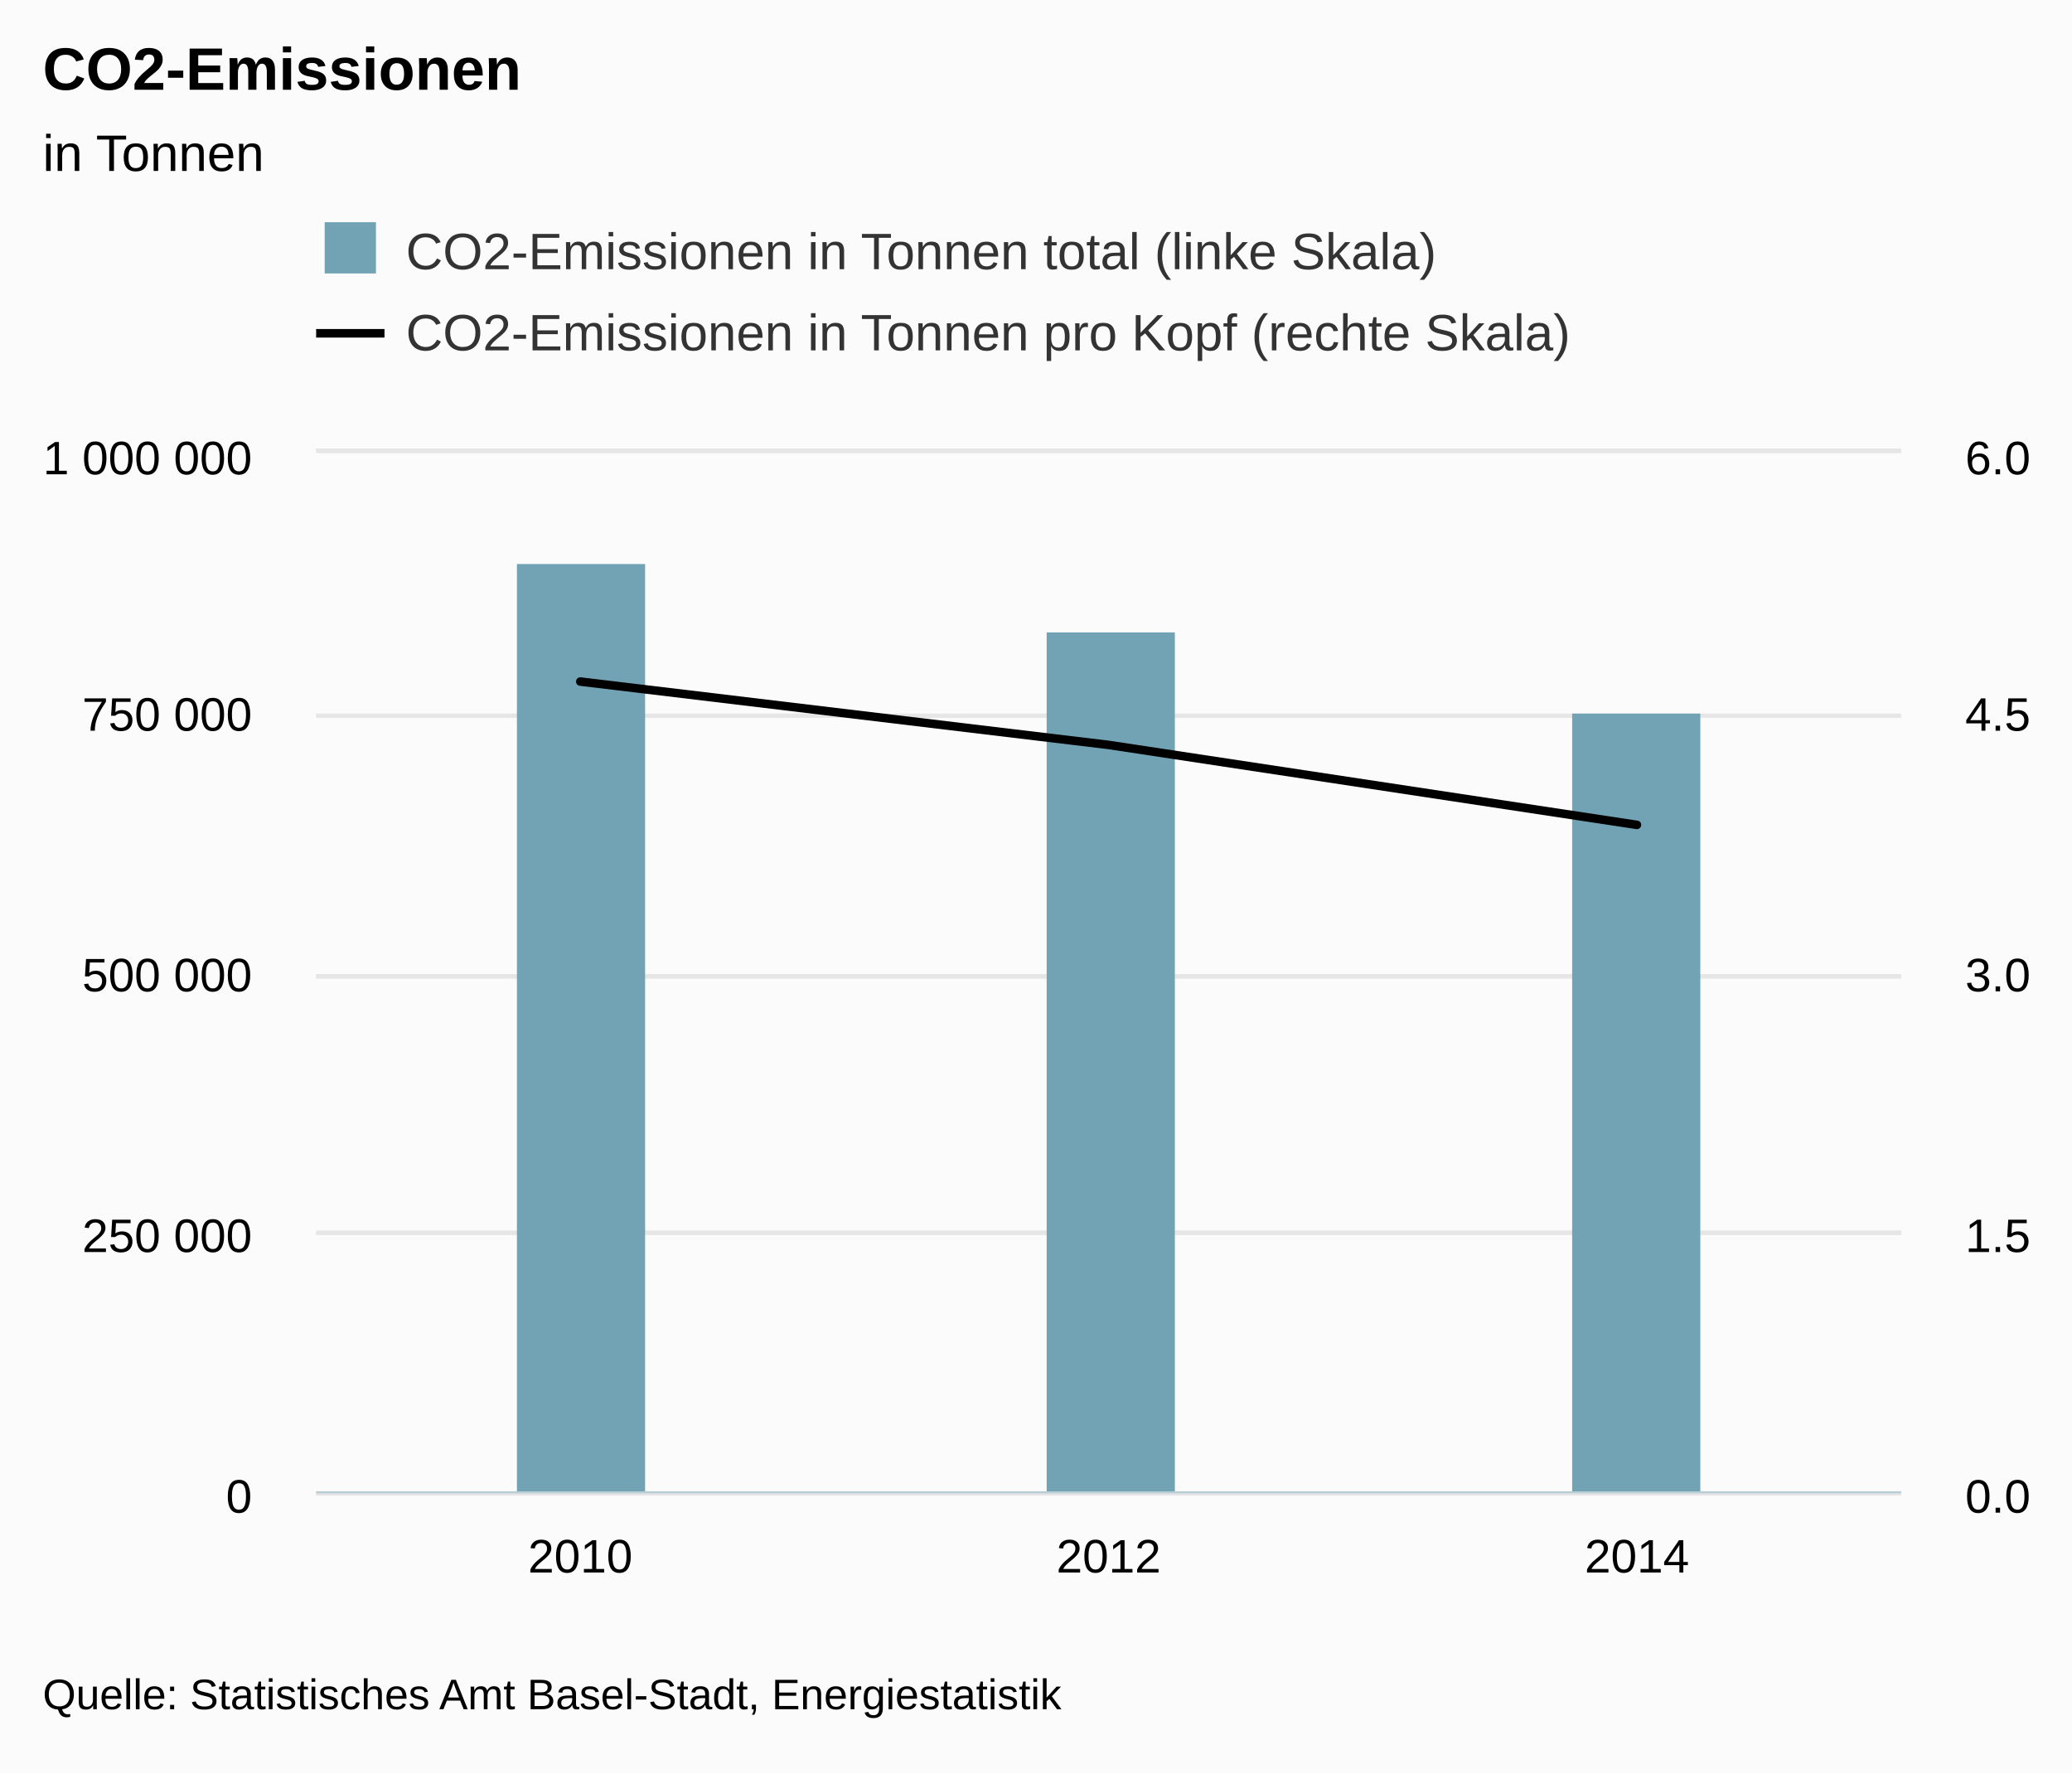
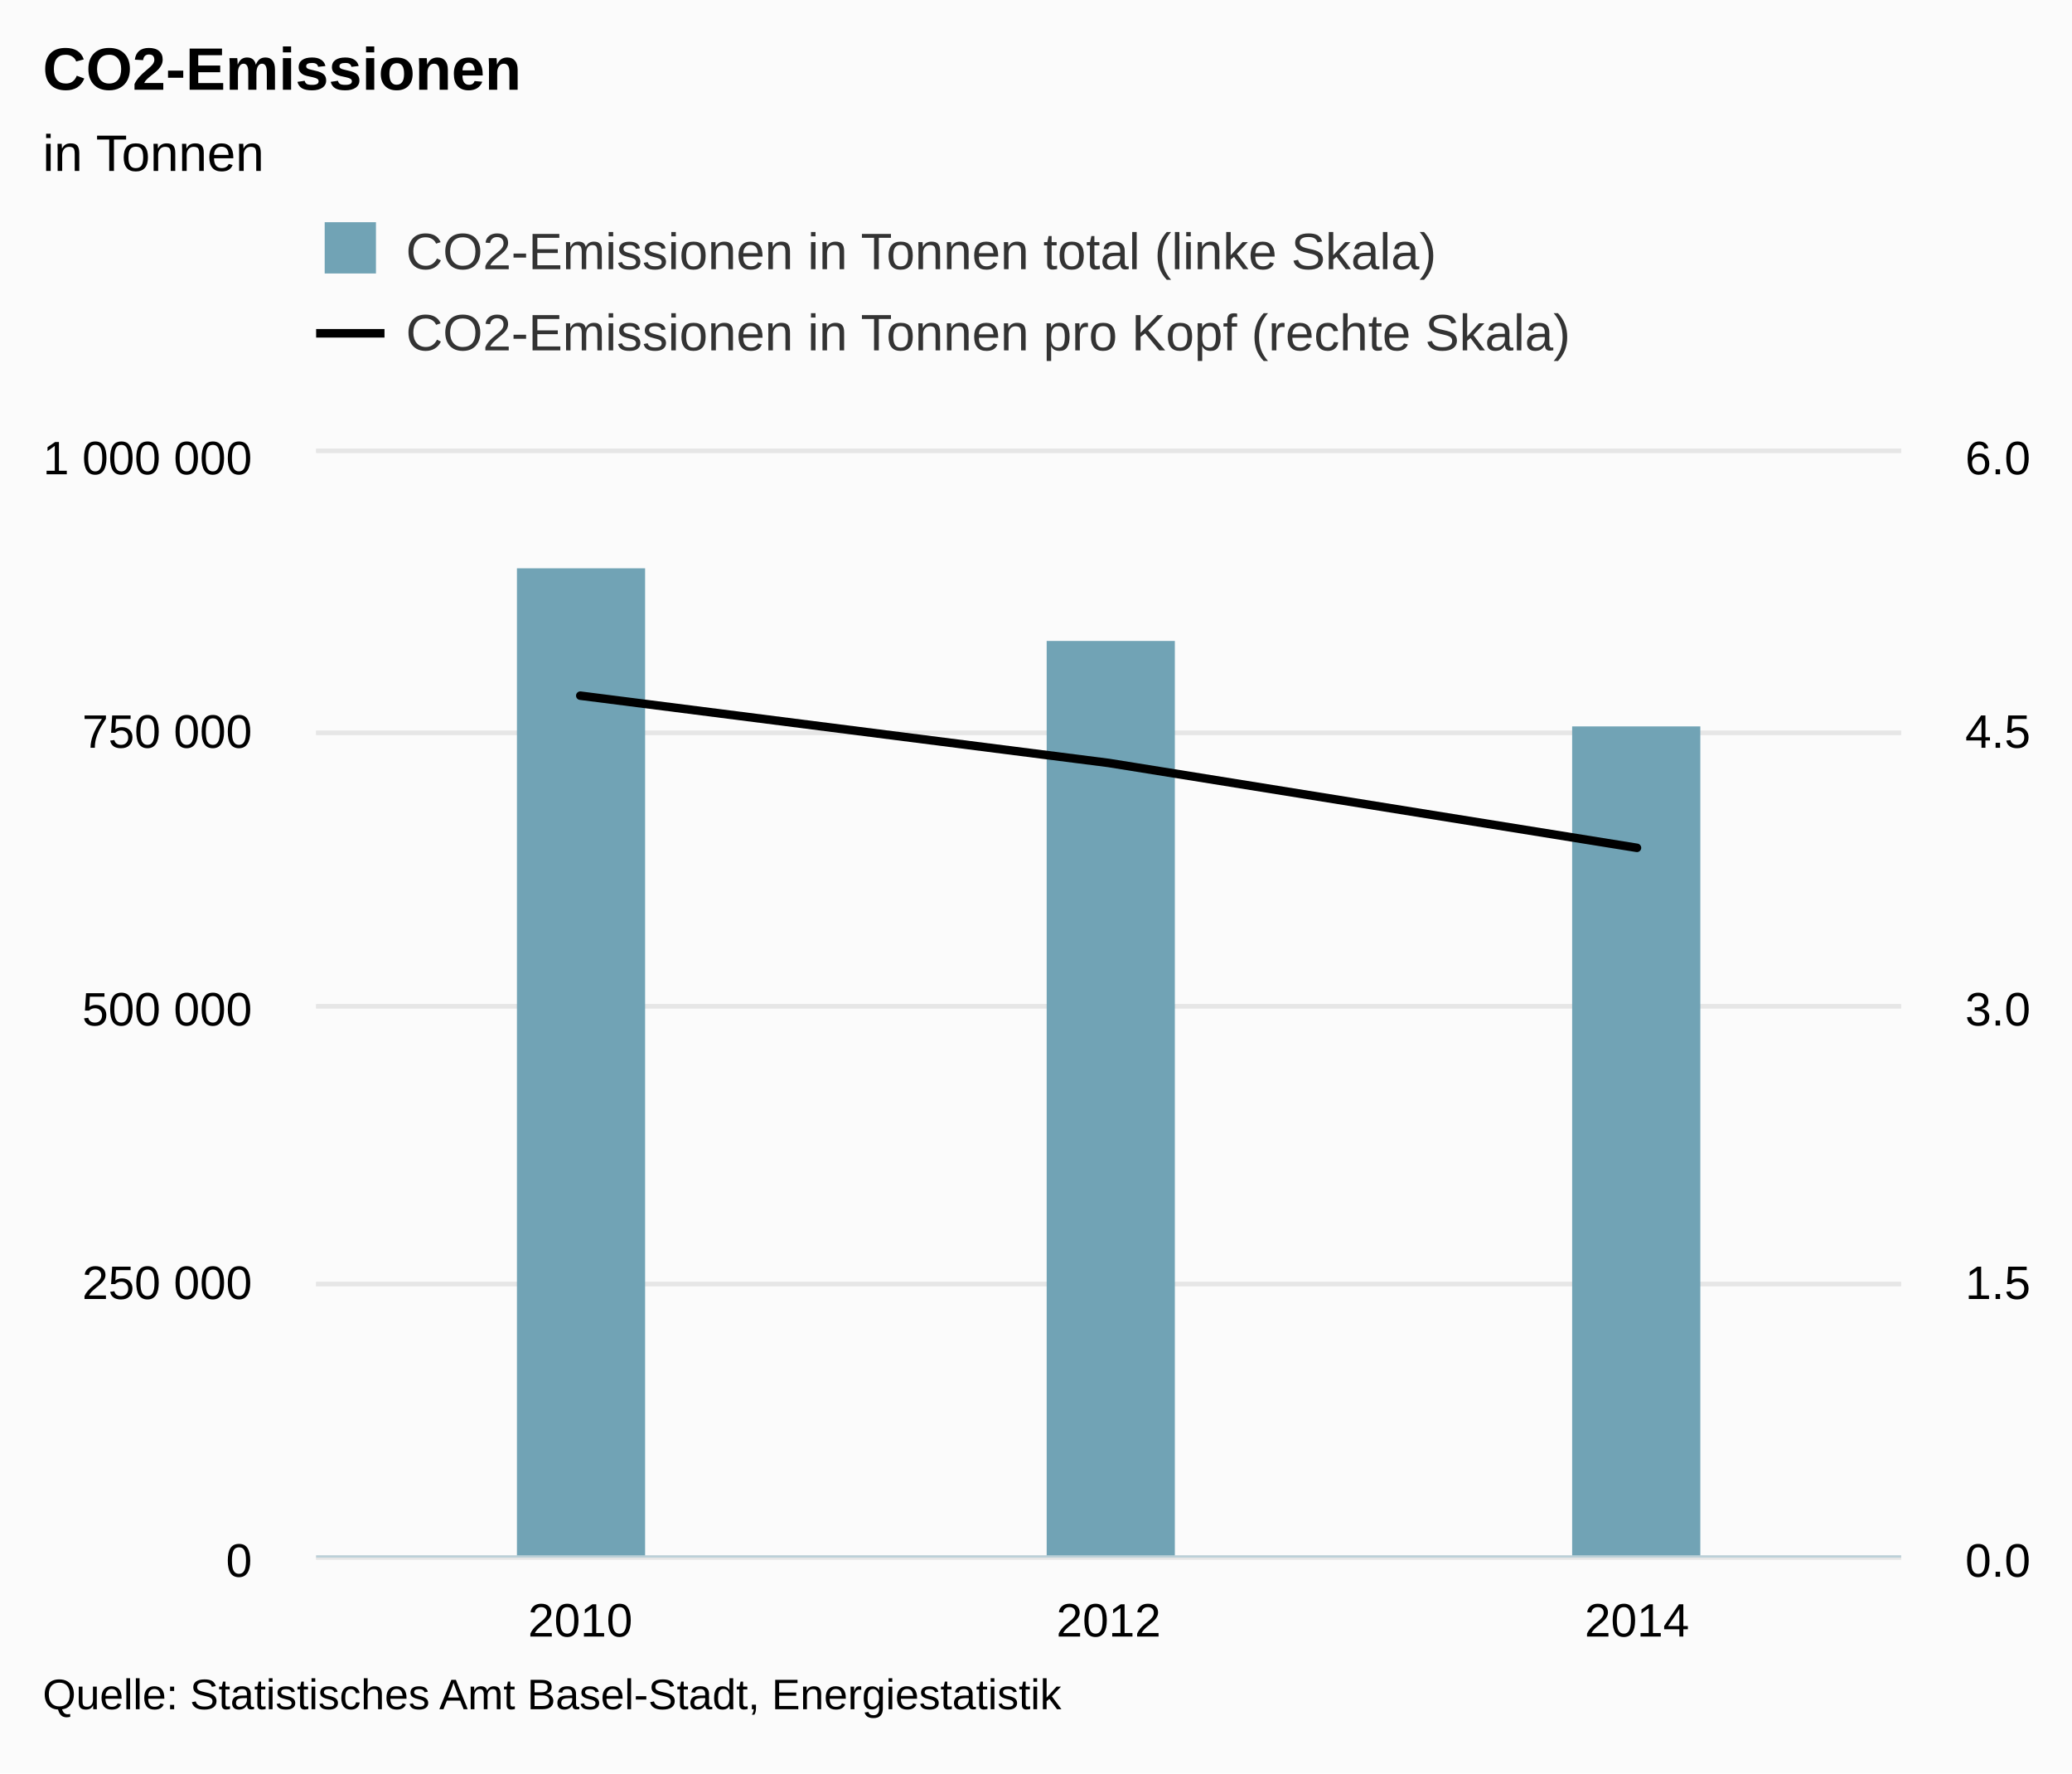
<svg xmlns="http://www.w3.org/2000/svg" version="1.1" class="highcharts-root" style="font-family:arial;font-size:12px;" viewBox="0 0 485 415">
  <defs>
    <clipPath>
-       <rect x="0" y="0" width="371" height="243" fill="none" />
+       <rect x="0" y="0" width="371" height="258" fill="none" />
    </clipPath>
    <clipPath id="a">
-       <rect x="0" y="0" width="371" height="243" fill="none" />
+       <rect x="0" y="0" width="371" height="258" fill="none" />
    </clipPath>
    <clipPath id="b">
-       <rect x="0" y="0" width="371" height="243" fill="none" />
+       <rect x="0" y="0" width="371" height="258" fill="none" />
    </clipPath>
  </defs>
  <rect fill="#fbfbfb" class="highcharts-background" x="0" y="0" width="485" height="415" rx="0" ry="0" />
-   <rect fill="none" class="highcharts-plot-background" x="74" y="106" width="371" height="243" />
+   <rect fill="none" class="highcharts-plot-background" x="74" y="106" width="371" height="258" />
  <g class="highcharts-pane-group" />
  <g class="highcharts-grid highcharts-xaxis-grid ">
-     <path fill="none" class="highcharts-grid-line" d="M 197.5 106 L 197.5 349" opacity="1" />
-     <path fill="none" class="highcharts-grid-line" d="M 320.5 106 L 320.5 349" opacity="1" />
-     <path fill="none" class="highcharts-grid-line" d="M 444.5 106 L 444.5 349" opacity="1" />
-     <path fill="none" class="highcharts-grid-line" d="M 73.5 106 L 73.5 349" opacity="1" />
+     <path fill="none" class="highcharts-grid-line" d="M 197.5 106 L 197.5 364" opacity="1" />
+     <path fill="none" class="highcharts-grid-line" d="M 320.5 106 L 320.5 364" opacity="1" />
+     <path fill="none" class="highcharts-grid-line" d="M 444.5 106 L 444.5 364" opacity="1" />
+     <path fill="none" class="highcharts-grid-line" d="M 73.5 106 L 73.5 364" opacity="1" />
  </g>
  <g class="highcharts-grid highcharts-yaxis-grid ">
-     <path fill="none" stroke="#e6e6e6" stroke-width="1" class="highcharts-grid-line" d="M 74 349.5 L 445 349.5" opacity="1" />
-     <path fill="none" stroke="#e6e6e6" stroke-width="1" class="highcharts-grid-line" d="M 74 288.5 L 445 288.5" opacity="1" />
-     <path fill="none" stroke="#e6e6e6" stroke-width="1" class="highcharts-grid-line" d="M 74 228.5 L 445 228.5" opacity="1" />
-     <path fill="none" stroke="#e6e6e6" stroke-width="1" class="highcharts-grid-line" d="M 74 167.5 L 445 167.5" opacity="1" />
+     <path fill="none" stroke="#e6e6e6" stroke-width="1" class="highcharts-grid-line" d="M 74 364.5 L 445 364.5" opacity="1" />
+     <path fill="none" stroke="#e6e6e6" stroke-width="1" class="highcharts-grid-line" d="M 74 300.5 L 445 300.5" opacity="1" />
+     <path fill="none" stroke="#e6e6e6" stroke-width="1" class="highcharts-grid-line" d="M 74 235.5 L 445 235.5" opacity="1" />
+     <path fill="none" stroke="#e6e6e6" stroke-width="1" class="highcharts-grid-line" d="M 74 171.5 L 445 171.5" opacity="1" />
    <path fill="none" stroke="#e6e6e6" stroke-width="1" class="highcharts-grid-line" d="M 74 105.5 L 445 105.5" opacity="1" />
  </g>
  <g class="highcharts-grid highcharts-yaxis-grid ">
-     <path fill="none" stroke="#e6e6e6" stroke-width="1" class="highcharts-grid-line" d="M 74 349.5 L 445 349.5" opacity="1" />
-     <path fill="none" stroke="#e6e6e6" stroke-width="1" class="highcharts-grid-line" d="M 74 288.5 L 445 288.5" opacity="1" />
-     <path fill="none" stroke="#e6e6e6" stroke-width="1" class="highcharts-grid-line" d="M 74 228.5 L 445 228.5" opacity="1" />
-     <path fill="none" stroke="#e6e6e6" stroke-width="1" class="highcharts-grid-line" d="M 74 167.5 L 445 167.5" opacity="1" />
+     <path fill="none" stroke="#e6e6e6" stroke-width="1" class="highcharts-grid-line" d="M 74 364.5 L 445 364.5" opacity="1" />
+     <path fill="none" stroke="#e6e6e6" stroke-width="1" class="highcharts-grid-line" d="M 74 300.5 L 445 300.5" opacity="1" />
+     <path fill="none" stroke="#e6e6e6" stroke-width="1" class="highcharts-grid-line" d="M 74 235.5 L 445 235.5" opacity="1" />
+     <path fill="none" stroke="#e6e6e6" stroke-width="1" class="highcharts-grid-line" d="M 74 171.5 L 445 171.5" opacity="1" />
    <path fill="none" stroke="#e6e6e6" stroke-width="1" class="highcharts-grid-line" d="M 74 105.5 L 445 105.5" opacity="1" />
  </g>
-   <rect fill="none" class="highcharts-plot-border" x="74" y="106" width="371" height="243" />
+   <rect fill="none" class="highcharts-plot-border" x="74" y="106" width="371" height="258" />
  <g class="highcharts-axis highcharts-xaxis ">
-     <path fill="none" class="highcharts-axis-line" stroke="#B9CFD7" stroke-width="0.5" d="M 74 349.25 L 445 349.25" />
+     <path fill="none" class="highcharts-axis-line" stroke="#B9CFD7" stroke-width="0.5" d="M 74 364.25 L 445 364.25" />
  </g>
  <g class="highcharts-axis highcharts-yaxis ">
-     <path fill="none" class="highcharts-axis-line" d="M 74 106 L 74 349" />
+     <path fill="none" class="highcharts-axis-line" d="M 74 106 L 74 364" />
  </g>
  <g class="highcharts-axis highcharts-yaxis ">
-     <path fill="none" class="highcharts-axis-line" d="M 445 106 L 445 349" />
+     <path fill="none" class="highcharts-axis-line" d="M 445 106 L 445 364" />
  </g>
  <g class="highcharts-series-group">
    <g class="highcharts-series highcharts-series-0 highcharts-column-series highcharts-color-undefined " transform="translate(74,106) scale(1 1)" clip-path="url(#a)">
-       <rect x="47" y="26" width="30" height="218" fill="#71A3B5" class="highcharts-point" />
-       <rect x="171" y="42" width="30" height="202" fill="#71A3B5" class="highcharts-point" />
-       <rect x="294" y="61" width="30" height="183" fill="#71A3B5" class="highcharts-point" />
+       <rect x="47" y="27" width="30" height="232" fill="#71A3B5" class="highcharts-point" />
+       <rect x="171" y="44" width="30" height="215" fill="#71A3B5" class="highcharts-point" />
+       <rect x="294" y="64" width="30" height="195" fill="#71A3B5" class="highcharts-point" />
    </g>
    <g class="highcharts-markers highcharts-series-0 highcharts-column-series highcharts-color-undefined " transform="translate(74,106) scale(1 1)" clip-path="none" />
    <g class="highcharts-series highcharts-series-1 highcharts-line-series highcharts-color-undefined " transform="translate(74,106) scale(1 1)" clip-path="url(#b)">
-       <path fill="none" d="M 61.833 53.501 L 185.5 68.329 L 309.167 87.041" class="highcharts-graph" stroke="#000000" stroke-width="2" stroke-linejoin="round" stroke-linecap="round" />
+       <path fill="none" d="M 61.833 56.803 L 185.5 72.547 L 309.167 92.414" class="highcharts-graph" stroke="#000000" stroke-width="2" stroke-linejoin="round" stroke-linecap="round" />
    </g>
    <g class="highcharts-markers highcharts-series-1 highcharts-line-series highcharts-color-undefined " transform="translate(74,106) scale(1 1)" clip-path="none" />
  </g>
  <text x="10" text-anchor="start" class="highcharts-title" style="color:#000000;font-size:14px;font-weight:bold;fill:#000000;" y="21">
    <tspan>CO2-Emissionen</tspan>
  </text>
  <text x="10" text-anchor="start" class="highcharts-subtitle" style="color:#000000;font-size:12px;font-weight:normal;font-family:arial;fill:#000000;" y="40">
    <tspan>in Tonnen</tspan>
  </text>
  <g class="highcharts-legend" transform="translate(66,45)">
    <rect fill="none" class="highcharts-legend-box" rx="0" ry="0" x="0" y="0" width="310" height="49" visibility="visible" />
    <g>
      <g>
        <g class="highcharts-legend-item highcharts-column-series highcharts-color-undefined highcharts-series-0" transform="translate(8,3)">
          <text x="21" style="color:#333333;font-size:12px;font-weight:normal;cursor:pointer;fill:#333333;" text-anchor="start" y="15">
            <tspan>CO2-Emissionen in Tonnen total (linke Skala)</tspan>
          </text>
          <rect x="2" y="4" width="12" height="12" fill="#71A3B5" class="highcharts-point" />
        </g>
        <g class="highcharts-legend-item highcharts-line-series highcharts-color-undefined highcharts-series-1" transform="translate(8,22)">
          <path fill="none" d="M 0 11 L 16 11" class="highcharts-graph" stroke="#000000" stroke-width="2" />
          <text x="21" y="15" style="color:#333333;font-size:12px;font-weight:normal;cursor:pointer;fill:#333333;" text-anchor="start">
            <tspan>CO2-Emissionen in Tonnen pro Kopf (rechte Skala)</tspan>
          </text>
        </g>
      </g>
    </g>
  </g>
  <g class="highcharts-axis-labels highcharts-xaxis-labels ">
-     <text x="135.833" style="color:#000000;cursor:default;font-size:11px;fill:#000000;" text-anchor="middle" transform="translate(0,0)" y="368" opacity="1">
+     <text x="135.833" style="color:#000000;cursor:default;font-size:11px;fill:#000000;" text-anchor="middle" transform="translate(0,0)" y="383" opacity="1">
      <tspan>2010</tspan>
    </text>
-     <text x="259.5" style="color:#000000;cursor:default;font-size:11px;fill:#000000;" text-anchor="middle" transform="translate(0,0)" y="368" opacity="1">
+     <text x="259.5" style="color:#000000;cursor:default;font-size:11px;fill:#000000;" text-anchor="middle" transform="translate(0,0)" y="383" opacity="1">
      <tspan>2012</tspan>
    </text>
-     <text x="383.167" style="color:#000000;cursor:default;font-size:11px;fill:#000000;" text-anchor="middle" transform="translate(0,0)" y="368" opacity="1">
+     <text x="383.167" style="color:#000000;cursor:default;font-size:11px;fill:#000000;" text-anchor="middle" transform="translate(0,0)" y="383" opacity="1">
      <tspan>2014</tspan>
    </text>
  </g>
  <g class="highcharts-axis-labels highcharts-yaxis-labels ">
-     <text x="59" style="color:black;cursor:default;font-size:11px;fill:black;" text-anchor="end" transform="translate(0,0)" y="354" opacity="1">
+     <text x="59" style="color:black;cursor:default;font-size:11px;fill:black;" text-anchor="end" transform="translate(0,0)" y="369" opacity="1">
      <tspan>0</tspan>
    </text>
-     <text x="59" style="color:black;cursor:default;font-size:11px;fill:black;" text-anchor="end" transform="translate(0,0)" y="293" opacity="1">
+     <text x="59" style="color:black;cursor:default;font-size:11px;fill:black;" text-anchor="end" transform="translate(0,0)" y="304" opacity="1">
      <tspan>250 000</tspan>
    </text>
-     <text x="59" style="color:black;cursor:default;font-size:11px;fill:black;" text-anchor="end" transform="translate(0,0)" y="232" opacity="1">
+     <text x="59" style="color:black;cursor:default;font-size:11px;fill:black;" text-anchor="end" transform="translate(0,0)" y="240" opacity="1">
      <tspan>500 000</tspan>
    </text>
-     <text x="59" style="color:black;cursor:default;font-size:11px;fill:black;" text-anchor="end" transform="translate(0,0)" y="171" opacity="1">
+     <text x="59" style="color:black;cursor:default;font-size:11px;fill:black;" text-anchor="end" transform="translate(0,0)" y="175" opacity="1">
      <tspan>750 000</tspan>
    </text>
    <text x="59" style="color:black;cursor:default;font-size:11px;fill:black;" text-anchor="end" transform="translate(0,0)" y="111" opacity="1">
      <tspan>1 000 000</tspan>
    </text>
  </g>
  <g class="highcharts-axis-labels highcharts-yaxis-labels ">
-     <text x="460" style="color:black;cursor:default;font-size:11px;fill:black;" text-anchor="start" transform="translate(0,0)" y="354" opacity="1">
+     <text x="460" style="color:black;cursor:default;font-size:11px;fill:black;" text-anchor="start" transform="translate(0,0)" y="369" opacity="1">
      <tspan>0.0</tspan>
    </text>
-     <text x="460" style="color:black;cursor:default;font-size:11px;fill:black;" text-anchor="start" transform="translate(0,0)" y="293" opacity="1">
+     <text x="460" style="color:black;cursor:default;font-size:11px;fill:black;" text-anchor="start" transform="translate(0,0)" y="304" opacity="1">
      <tspan>1.5</tspan>
    </text>
-     <text x="460" style="color:black;cursor:default;font-size:11px;fill:black;" text-anchor="start" transform="translate(0,0)" y="232" opacity="1">
+     <text x="460" style="color:black;cursor:default;font-size:11px;fill:black;" text-anchor="start" transform="translate(0,0)" y="240" opacity="1">
      <tspan>3.0</tspan>
    </text>
-     <text x="460" style="color:black;cursor:default;font-size:11px;fill:black;" text-anchor="start" transform="translate(0,0)" y="171" opacity="1">
+     <text x="460" style="color:black;cursor:default;font-size:11px;fill:black;" text-anchor="start" transform="translate(0,0)" y="175" opacity="1">
      <tspan>4.5</tspan>
    </text>
    <text x="460" style="color:black;cursor:default;font-size:11px;fill:black;" text-anchor="start" transform="translate(0,0)" y="111" opacity="1">
      <tspan>6.0</tspan>
    </text>
  </g>
  <text x="10" class="highcharts-credits" text-anchor="start" style="cursor:default;color:#000000;font-size:10px;fill:#000000;" y="400">
    <tspan>Quelle: Statistisches Amt Basel-Stadt, Energiestatistik</tspan>
  </text>
</svg>
